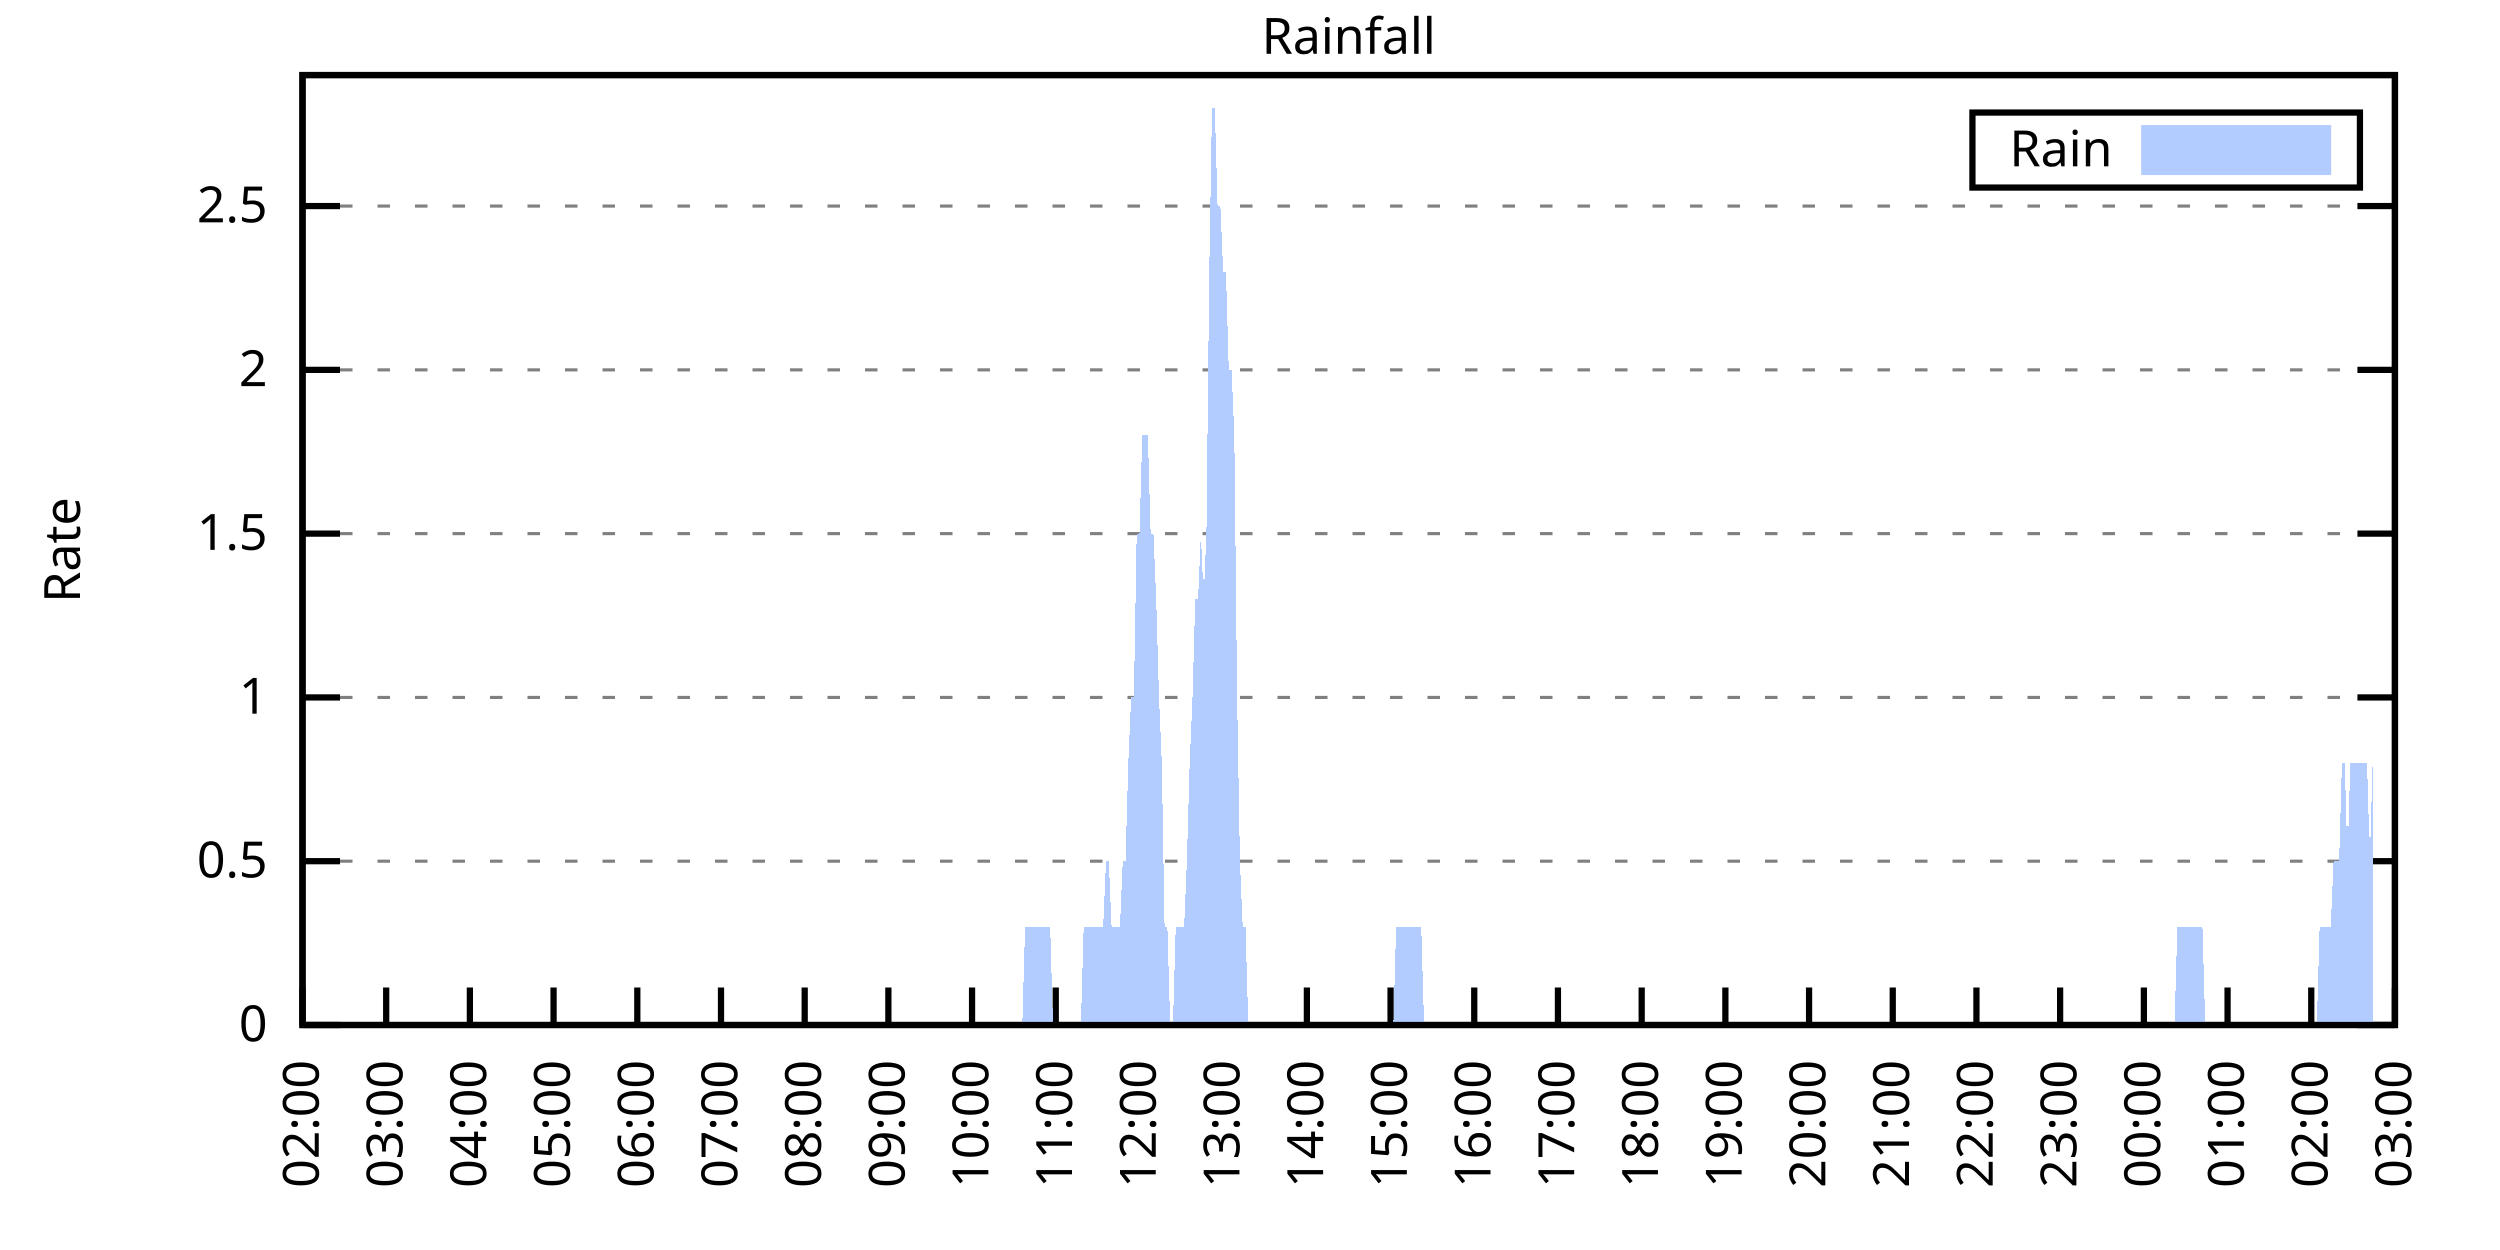
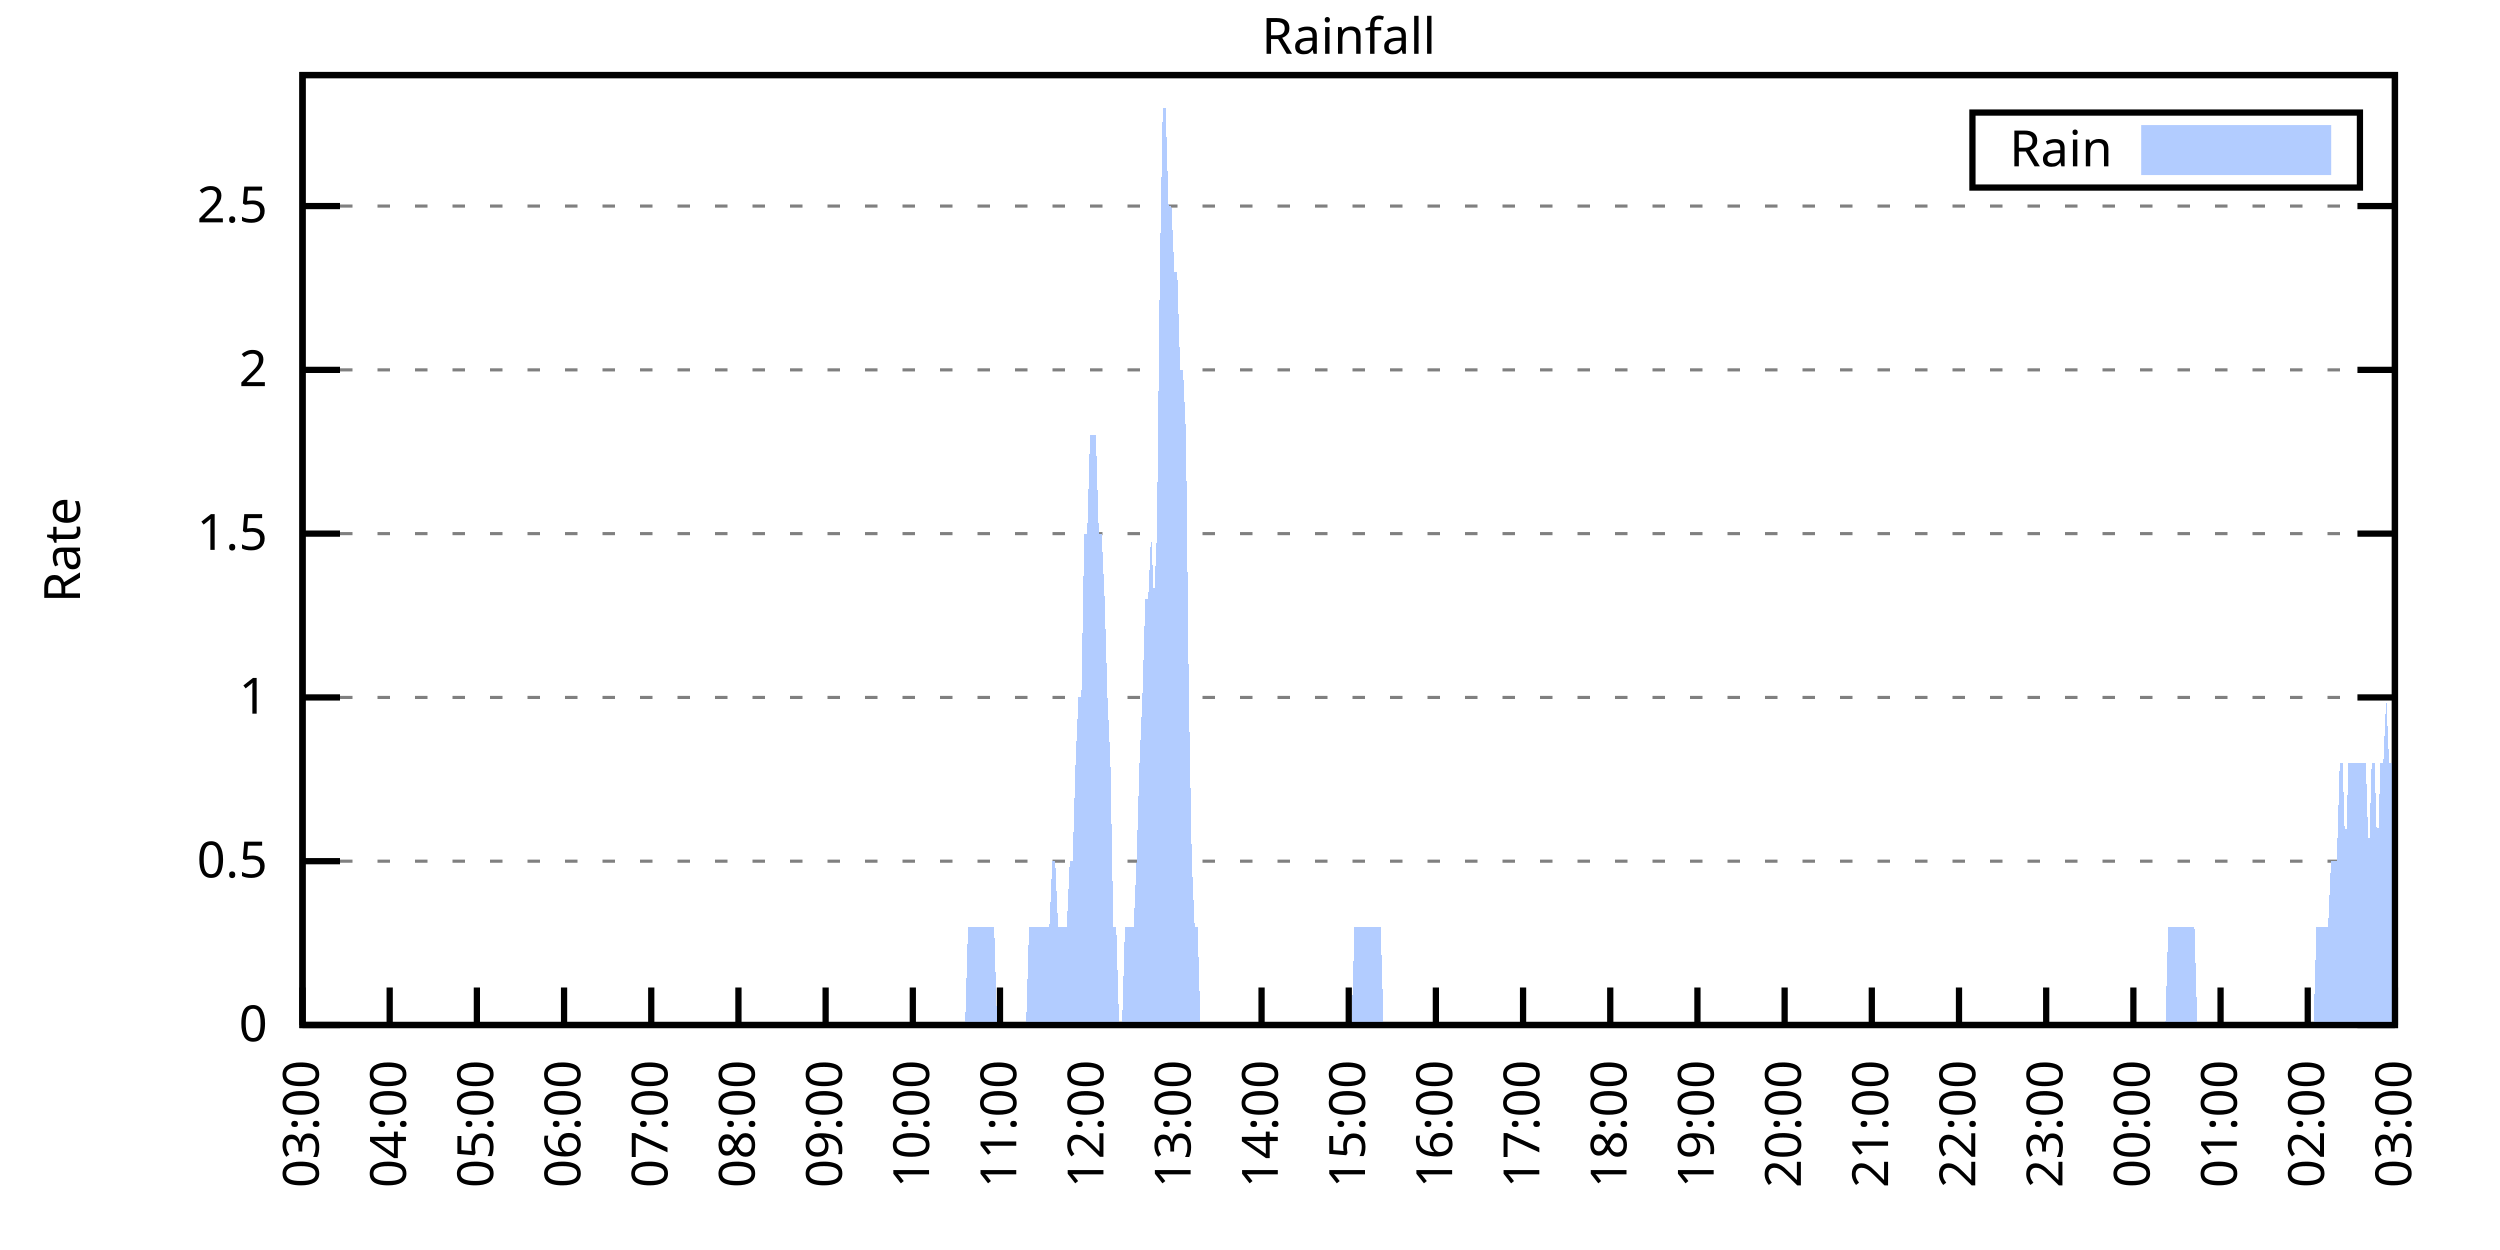
<svg xmlns="http://www.w3.org/2000/svg" xmlns:xlink="http://www.w3.org/1999/xlink" width="400" height="200" viewBox="0 0 400 200">
  <g id="gnuplot_canvas">
    <rect x="0" y="0" width="400" height="200" fill="none" />
    <defs>
      <circle id="gpDot" r="0.5" stroke-width="0.5" stroke="currentColor" />
      <path id="gpPt0" stroke-width="0.333" stroke="currentColor" d="M-1,0 h2 M0,-1 v2" />
      <path id="gpPt1" stroke-width="0.333" stroke="currentColor" d="M-1,-1 L1,1 M1,-1 L-1,1" />
      <path id="gpPt2" stroke-width="0.333" stroke="currentColor" d="M-1,0 L1,0 M0,-1 L0,1 M-1,-1 L1,1 M-1,1 L1,-1" />
      <rect id="gpPt3" stroke-width="0.333" stroke="currentColor" x="-1" y="-1" width="2" height="2" />
      <rect id="gpPt4" stroke-width="0.333" stroke="currentColor" fill="currentColor" x="-1" y="-1" width="2" height="2" />
      <circle id="gpPt5" stroke-width="0.333" stroke="currentColor" cx="0" cy="0" r="1" />
      <use xlink:href="#gpPt5" id="gpPt6" fill="currentColor" stroke="none" />
      <path id="gpPt7" stroke-width="0.333" stroke="currentColor" d="M0,-1.33 L-1.33,0.67 L1.33,0.67 z" />
      <use xlink:href="#gpPt7" id="gpPt8" fill="currentColor" stroke="none" />
      <use xlink:href="#gpPt7" id="gpPt9" stroke="currentColor" transform="rotate(180)" />
      <use xlink:href="#gpPt9" id="gpPt10" fill="currentColor" stroke="none" />
      <use xlink:href="#gpPt3" id="gpPt11" stroke="currentColor" transform="rotate(45)" />
      <use xlink:href="#gpPt11" id="gpPt12" fill="currentColor" stroke="none" />
      <path id="gpPt13" stroke-width="0.333" stroke="currentColor" d="M0,1.330 L1.265,0.411 L0.782,-1.067 L-0.782,-1.076 L-1.265,0.411 z" />
      <use xlink:href="#gpPt13" id="gpPt14" fill="currentColor" stroke="none" />
      <filter id="textbox" filterUnits="objectBoundingBox" x="0" y="0" height="1" width="1">
        <feFlood flood-color="white" flood-opacity="1" result="bgnd" />
        <feComposite in="SourceGraphic" in2="bgnd" operator="atop" />
      </filter>
      <filter id="greybox" filterUnits="objectBoundingBox" x="0" y="0" height="1" width="1">
        <feFlood flood-color="lightgrey" flood-opacity="1" result="grey" />
        <feComposite in="SourceGraphic" in2="grey" operator="atop" />
      </filter>
    </defs>
    <g fill="none" color="white" stroke="currentColor" stroke-width="1.00" stroke-linecap="butt" stroke-linejoin="miter">
</g>
    <g fill="none" color="black" stroke="currentColor" stroke-width="1.00" stroke-linecap="butt" stroke-linejoin="miter">
      <g stroke="none" shape-rendering="crispEdges">
        <polygon fill="rgb(255, 255, 255)" points="48.40,164.00 383.18,164.00 383.18,12.02 48.40,12.02 " />
      </g>
    </g>
    <g fill="none" color="black" stroke="currentColor" stroke-width="1.00" stroke-linecap="butt" stroke-linejoin="miter">
</g>
    <g fill="none" color="black" stroke="black" stroke-width="0.50" stroke-linecap="butt" stroke-linejoin="miter">
</g>
    <g fill="none" color="gray" stroke="currentColor" stroke-width="0.50" stroke-linecap="butt" stroke-linejoin="miter">
      <path stroke="gray" stroke-dasharray="2,4" class="gridline" d="M48.40,164.00 L383.19,164.00  " />
    </g>
    <g fill="none" color="gray" stroke="gray" stroke-width="1.00" stroke-linecap="butt" stroke-linejoin="miter">
</g>
    <g fill="none" color="black" stroke="currentColor" stroke-width="1.00" stroke-linecap="butt" stroke-linejoin="miter">
      <path stroke="black" d="M48.40,164.00 L54.40,164.00 M383.19,164.00 L377.19,164.00  " />
      <g transform="translate(42.80,166.60)" stroke="none" fill="black" font-family="Sans" font-size="8.00" text-anchor="end">
        <text>
          <tspan font-family="Sans"> 0</tspan>
        </text>
      </g>
    </g>
    <g fill="none" color="black" stroke="currentColor" stroke-width="1.00" stroke-linecap="butt" stroke-linejoin="miter">
</g>
    <g fill="none" color="black" stroke="black" stroke-width="0.50" stroke-linecap="butt" stroke-linejoin="miter">
</g>
    <g fill="none" color="gray" stroke="currentColor" stroke-width="0.50" stroke-linecap="butt" stroke-linejoin="miter">
      <path stroke="gray" stroke-dasharray="2,4" class="gridline" d="M48.40,137.79 L383.19,137.79  " />
    </g>
    <g fill="none" color="gray" stroke="gray" stroke-width="1.00" stroke-linecap="butt" stroke-linejoin="miter">
</g>
    <g fill="none" color="black" stroke="currentColor" stroke-width="1.00" stroke-linecap="butt" stroke-linejoin="miter">
      <path stroke="black" d="M48.40,137.79 L54.40,137.79 M383.19,137.79 L377.19,137.79  " />
      <g transform="translate(42.80,140.39)" stroke="none" fill="black" font-family="Sans" font-size="8.00" text-anchor="end">
        <text>
          <tspan font-family="Sans"> 0.5</tspan>
        </text>
      </g>
    </g>
    <g fill="none" color="black" stroke="currentColor" stroke-width="1.00" stroke-linecap="butt" stroke-linejoin="miter">
</g>
    <g fill="none" color="black" stroke="black" stroke-width="0.50" stroke-linecap="butt" stroke-linejoin="miter">
</g>
    <g fill="none" color="gray" stroke="currentColor" stroke-width="0.50" stroke-linecap="butt" stroke-linejoin="miter">
      <path stroke="gray" stroke-dasharray="2,4" class="gridline" d="M48.40,111.59 L383.19,111.59  " />
    </g>
    <g fill="none" color="gray" stroke="gray" stroke-width="1.00" stroke-linecap="butt" stroke-linejoin="miter">
</g>
    <g fill="none" color="black" stroke="currentColor" stroke-width="1.00" stroke-linecap="butt" stroke-linejoin="miter">
      <path stroke="black" d="M48.40,111.59 L54.40,111.59 M383.19,111.59 L377.19,111.59  " />
      <g transform="translate(42.80,114.19)" stroke="none" fill="black" font-family="Sans" font-size="8.00" text-anchor="end">
        <text>
          <tspan font-family="Sans"> 1</tspan>
        </text>
      </g>
    </g>
    <g fill="none" color="black" stroke="currentColor" stroke-width="1.00" stroke-linecap="butt" stroke-linejoin="miter">
</g>
    <g fill="none" color="black" stroke="black" stroke-width="0.50" stroke-linecap="butt" stroke-linejoin="miter">
</g>
    <g fill="none" color="gray" stroke="currentColor" stroke-width="0.50" stroke-linecap="butt" stroke-linejoin="miter">
      <path stroke="gray" stroke-dasharray="2,4" class="gridline" d="M48.40,85.38 L383.19,85.38  " />
    </g>
    <g fill="none" color="gray" stroke="gray" stroke-width="1.00" stroke-linecap="butt" stroke-linejoin="miter">
</g>
    <g fill="none" color="black" stroke="currentColor" stroke-width="1.00" stroke-linecap="butt" stroke-linejoin="miter">
      <path stroke="black" d="M48.40,85.38 L54.40,85.38 M383.19,85.38 L377.19,85.38  " />
      <g transform="translate(42.80,87.98)" stroke="none" fill="black" font-family="Sans" font-size="8.00" text-anchor="end">
        <text>
          <tspan font-family="Sans"> 1.5</tspan>
        </text>
      </g>
    </g>
    <g fill="none" color="black" stroke="currentColor" stroke-width="1.00" stroke-linecap="butt" stroke-linejoin="miter">
</g>
    <g fill="none" color="black" stroke="black" stroke-width="0.50" stroke-linecap="butt" stroke-linejoin="miter">
</g>
    <g fill="none" color="gray" stroke="currentColor" stroke-width="0.50" stroke-linecap="butt" stroke-linejoin="miter">
      <path stroke="gray" stroke-dasharray="2,4" class="gridline" d="M48.40,59.18 L383.19,59.18  " />
    </g>
    <g fill="none" color="gray" stroke="gray" stroke-width="1.00" stroke-linecap="butt" stroke-linejoin="miter">
</g>
    <g fill="none" color="black" stroke="currentColor" stroke-width="1.00" stroke-linecap="butt" stroke-linejoin="miter">
      <path stroke="black" d="M48.40,59.18 L54.40,59.18 M383.19,59.18 L377.19,59.18  " />
      <g transform="translate(42.80,61.78)" stroke="none" fill="black" font-family="Sans" font-size="8.00" text-anchor="end">
        <text>
          <tspan font-family="Sans"> 2</tspan>
        </text>
      </g>
    </g>
    <g fill="none" color="black" stroke="currentColor" stroke-width="1.00" stroke-linecap="butt" stroke-linejoin="miter">
</g>
    <g fill="none" color="black" stroke="black" stroke-width="0.50" stroke-linecap="butt" stroke-linejoin="miter">
</g>
    <g fill="none" color="gray" stroke="currentColor" stroke-width="0.50" stroke-linecap="butt" stroke-linejoin="miter">
      <path stroke="gray" stroke-dasharray="2,4" class="gridline" d="M48.40,32.97 L383.19,32.97  " />
    </g>
    <g fill="none" color="gray" stroke="gray" stroke-width="1.00" stroke-linecap="butt" stroke-linejoin="miter">
</g>
    <g fill="none" color="black" stroke="currentColor" stroke-width="1.00" stroke-linecap="butt" stroke-linejoin="miter">
      <path stroke="black" d="M48.40,32.97 L54.40,32.97 M383.19,32.97 L377.19,32.97  " />
      <g transform="translate(42.80,35.57)" stroke="none" fill="black" font-family="Sans" font-size="8.00" text-anchor="end">
        <text>
          <tspan font-family="Sans"> 2.5</tspan>
        </text>
      </g>
    </g>
    <g fill="none" color="black" stroke="currentColor" stroke-width="1.00" stroke-linecap="butt" stroke-linejoin="miter">
      <path stroke="black" d="M48.40,164.00 L48.40,158.00  " />
      <g transform="translate(51.00,169.60) rotate(270.00)" stroke="none" fill="black" font-family="Sans" font-size="8.00" text-anchor="end">
        <text>
-           <tspan font-family="Sans">02:00</tspan>
-         </text>
-       </g>
-     </g>
-     <g fill="none" color="black" stroke="currentColor" stroke-width="1.00" stroke-linecap="butt" stroke-linejoin="miter">
-       <path stroke="black" d="M61.79,164.00 L61.79,158.00  " />
-       <g transform="translate(64.39,169.60) rotate(270.00)" stroke="none" fill="black" font-family="Sans" font-size="8.00" text-anchor="end">
-         <text>
          <tspan font-family="Sans">03:00</tspan>
        </text>
      </g>
    </g>
    <g fill="none" color="black" stroke="currentColor" stroke-width="1.00" stroke-linecap="butt" stroke-linejoin="miter">
-       <path stroke="black" d="M75.18,164.00 L75.18,158.00  " />
-       <g transform="translate(77.78,169.60) rotate(270.00)" stroke="none" fill="black" font-family="Sans" font-size="8.00" text-anchor="end">
+       <path stroke="black" d="M62.35,164.00 L62.35,158.00  " />
+       <g transform="translate(64.95,169.60) rotate(270.00)" stroke="none" fill="black" font-family="Sans" font-size="8.00" text-anchor="end">
        <text>
          <tspan font-family="Sans">04:00</tspan>
        </text>
      </g>
    </g>
    <g fill="none" color="black" stroke="currentColor" stroke-width="1.00" stroke-linecap="butt" stroke-linejoin="miter">
-       <path stroke="black" d="M88.57,164.00 L88.57,158.00  " />
-       <g transform="translate(91.17,169.60) rotate(270.00)" stroke="none" fill="black" font-family="Sans" font-size="8.00" text-anchor="end">
+       <path stroke="black" d="M76.30,164.00 L76.30,158.00  " />
+       <g transform="translate(78.90,169.60) rotate(270.00)" stroke="none" fill="black" font-family="Sans" font-size="8.00" text-anchor="end">
        <text>
          <tspan font-family="Sans">05:00</tspan>
        </text>
      </g>
    </g>
    <g fill="none" color="black" stroke="currentColor" stroke-width="1.00" stroke-linecap="butt" stroke-linejoin="miter">
-       <path stroke="black" d="M101.97,164.00 L101.97,158.00  " />
-       <g transform="translate(104.57,169.60) rotate(270.00)" stroke="none" fill="black" font-family="Sans" font-size="8.00" text-anchor="end">
+       <path stroke="black" d="M90.25,164.00 L90.25,158.00  " />
+       <g transform="translate(92.85,169.60) rotate(270.00)" stroke="none" fill="black" font-family="Sans" font-size="8.00" text-anchor="end">
        <text>
          <tspan font-family="Sans">06:00</tspan>
        </text>
      </g>
    </g>
    <g fill="none" color="black" stroke="currentColor" stroke-width="1.00" stroke-linecap="butt" stroke-linejoin="miter">
-       <path stroke="black" d="M115.36,164.00 L115.36,158.00  " />
-       <g transform="translate(117.96,169.60) rotate(270.00)" stroke="none" fill="black" font-family="Sans" font-size="8.00" text-anchor="end">
+       <path stroke="black" d="M104.20,164.00 L104.20,158.00  " />
+       <g transform="translate(106.80,169.60) rotate(270.00)" stroke="none" fill="black" font-family="Sans" font-size="8.00" text-anchor="end">
        <text>
          <tspan font-family="Sans">07:00</tspan>
        </text>
      </g>
    </g>
    <g fill="none" color="black" stroke="currentColor" stroke-width="1.00" stroke-linecap="butt" stroke-linejoin="miter">
-       <path stroke="black" d="M128.75,164.00 L128.75,158.00  " />
-       <g transform="translate(131.35,169.60) rotate(270.00)" stroke="none" fill="black" font-family="Sans" font-size="8.00" text-anchor="end">
+       <path stroke="black" d="M118.15,164.00 L118.15,158.00  " />
+       <g transform="translate(120.75,169.60) rotate(270.00)" stroke="none" fill="black" font-family="Sans" font-size="8.00" text-anchor="end">
        <text>
          <tspan font-family="Sans">08:00</tspan>
        </text>
      </g>
    </g>
    <g fill="none" color="black" stroke="currentColor" stroke-width="1.00" stroke-linecap="butt" stroke-linejoin="miter">
-       <path stroke="black" d="M142.14,164.00 L142.14,158.00  " />
-       <g transform="translate(144.74,169.60) rotate(270.00)" stroke="none" fill="black" font-family="Sans" font-size="8.00" text-anchor="end">
+       <path stroke="black" d="M132.10,164.00 L132.10,158.00  " />
+       <g transform="translate(134.70,169.60) rotate(270.00)" stroke="none" fill="black" font-family="Sans" font-size="8.00" text-anchor="end">
        <text>
          <tspan font-family="Sans">09:00</tspan>
        </text>
      </g>
    </g>
    <g fill="none" color="black" stroke="currentColor" stroke-width="1.00" stroke-linecap="butt" stroke-linejoin="miter">
-       <path stroke="black" d="M155.53,164.00 L155.53,158.00  " />
-       <g transform="translate(158.13,169.60) rotate(270.00)" stroke="none" fill="black" font-family="Sans" font-size="8.00" text-anchor="end">
+       <path stroke="black" d="M146.05,164.00 L146.05,158.00  " />
+       <g transform="translate(148.65,169.60) rotate(270.00)" stroke="none" fill="black" font-family="Sans" font-size="8.00" text-anchor="end">
        <text>
          <tspan font-family="Sans">10:00</tspan>
        </text>
      </g>
    </g>
    <g fill="none" color="black" stroke="currentColor" stroke-width="1.00" stroke-linecap="butt" stroke-linejoin="miter">
-       <path stroke="black" d="M168.92,164.00 L168.92,158.00  " />
-       <g transform="translate(171.52,169.60) rotate(270.00)" stroke="none" fill="black" font-family="Sans" font-size="8.00" text-anchor="end">
+       <path stroke="black" d="M160.00,164.00 L160.00,158.00  " />
+       <g transform="translate(162.60,169.60) rotate(270.00)" stroke="none" fill="black" font-family="Sans" font-size="8.00" text-anchor="end">
        <text>
          <tspan font-family="Sans">11:00</tspan>
        </text>
      </g>
    </g>
    <g fill="none" color="black" stroke="currentColor" stroke-width="1.00" stroke-linecap="butt" stroke-linejoin="miter">
-       <path stroke="black" d="M182.32,164.00 L182.32,158.00  " />
-       <g transform="translate(184.92,169.60) rotate(270.00)" stroke="none" fill="black" font-family="Sans" font-size="8.00" text-anchor="end">
+       <path stroke="black" d="M173.95,164.00 L173.95,158.00  " />
+       <g transform="translate(176.55,169.60) rotate(270.00)" stroke="none" fill="black" font-family="Sans" font-size="8.00" text-anchor="end">
        <text>
          <tspan font-family="Sans">12:00</tspan>
        </text>
      </g>
    </g>
    <g fill="none" color="black" stroke="currentColor" stroke-width="1.00" stroke-linecap="butt" stroke-linejoin="miter">
-       <path stroke="black" d="M195.71,164.00 L195.71,158.00  " />
-       <g transform="translate(198.31,169.60) rotate(270.00)" stroke="none" fill="black" font-family="Sans" font-size="8.00" text-anchor="end">
+       <path stroke="black" d="M187.90,164.00 L187.90,158.00  " />
+       <g transform="translate(190.50,169.60) rotate(270.00)" stroke="none" fill="black" font-family="Sans" font-size="8.00" text-anchor="end">
        <text>
          <tspan font-family="Sans">13:00</tspan>
        </text>
      </g>
    </g>
    <g fill="none" color="black" stroke="currentColor" stroke-width="1.00" stroke-linecap="butt" stroke-linejoin="miter">
-       <path stroke="black" d="M209.10,164.00 L209.10,158.00  " />
-       <g transform="translate(211.70,169.60) rotate(270.00)" stroke="none" fill="black" font-family="Sans" font-size="8.00" text-anchor="end">
+       <path stroke="black" d="M201.85,164.00 L201.85,158.00  " />
+       <g transform="translate(204.45,169.60) rotate(270.00)" stroke="none" fill="black" font-family="Sans" font-size="8.00" text-anchor="end">
        <text>
          <tspan font-family="Sans">14:00</tspan>
        </text>
      </g>
    </g>
    <g fill="none" color="black" stroke="currentColor" stroke-width="1.00" stroke-linecap="butt" stroke-linejoin="miter">
-       <path stroke="black" d="M222.49,164.00 L222.49,158.00  " />
-       <g transform="translate(225.09,169.60) rotate(270.00)" stroke="none" fill="black" font-family="Sans" font-size="8.00" text-anchor="end">
+       <path stroke="black" d="M215.80,164.00 L215.80,158.00  " />
+       <g transform="translate(218.40,169.60) rotate(270.00)" stroke="none" fill="black" font-family="Sans" font-size="8.00" text-anchor="end">
        <text>
          <tspan font-family="Sans">15:00</tspan>
        </text>
      </g>
    </g>
    <g fill="none" color="black" stroke="currentColor" stroke-width="1.00" stroke-linecap="butt" stroke-linejoin="miter">
-       <path stroke="black" d="M235.88,164.00 L235.88,158.00  " />
-       <g transform="translate(238.48,169.60) rotate(270.00)" stroke="none" fill="black" font-family="Sans" font-size="8.00" text-anchor="end">
+       <path stroke="black" d="M229.74,164.00 L229.74,158.00  " />
+       <g transform="translate(232.34,169.60) rotate(270.00)" stroke="none" fill="black" font-family="Sans" font-size="8.00" text-anchor="end">
        <text>
          <tspan font-family="Sans">16:00</tspan>
        </text>
      </g>
    </g>
    <g fill="none" color="black" stroke="currentColor" stroke-width="1.00" stroke-linecap="butt" stroke-linejoin="miter">
-       <path stroke="black" d="M249.27,164.00 L249.27,158.00  " />
-       <g transform="translate(251.87,169.60) rotate(270.00)" stroke="none" fill="black" font-family="Sans" font-size="8.00" text-anchor="end">
+       <path stroke="black" d="M243.69,164.00 L243.69,158.00  " />
+       <g transform="translate(246.29,169.60) rotate(270.00)" stroke="none" fill="black" font-family="Sans" font-size="8.00" text-anchor="end">
        <text>
          <tspan font-family="Sans">17:00</tspan>
        </text>
      </g>
    </g>
    <g fill="none" color="black" stroke="currentColor" stroke-width="1.00" stroke-linecap="butt" stroke-linejoin="miter">
-       <path stroke="black" d="M262.67,164.00 L262.67,158.00  " />
-       <g transform="translate(265.27,169.60) rotate(270.00)" stroke="none" fill="black" font-family="Sans" font-size="8.00" text-anchor="end">
+       <path stroke="black" d="M257.64,164.00 L257.64,158.00  " />
+       <g transform="translate(260.24,169.60) rotate(270.00)" stroke="none" fill="black" font-family="Sans" font-size="8.00" text-anchor="end">
        <text>
          <tspan font-family="Sans">18:00</tspan>
        </text>
      </g>
    </g>
    <g fill="none" color="black" stroke="currentColor" stroke-width="1.00" stroke-linecap="butt" stroke-linejoin="miter">
-       <path stroke="black" d="M276.06,164.00 L276.06,158.00  " />
-       <g transform="translate(278.66,169.60) rotate(270.00)" stroke="none" fill="black" font-family="Sans" font-size="8.00" text-anchor="end">
+       <path stroke="black" d="M271.59,164.00 L271.59,158.00  " />
+       <g transform="translate(274.19,169.60) rotate(270.00)" stroke="none" fill="black" font-family="Sans" font-size="8.00" text-anchor="end">
        <text>
          <tspan font-family="Sans">19:00</tspan>
        </text>
      </g>
    </g>
    <g fill="none" color="black" stroke="currentColor" stroke-width="1.00" stroke-linecap="butt" stroke-linejoin="miter">
-       <path stroke="black" d="M289.45,164.00 L289.45,158.00  " />
-       <g transform="translate(292.05,169.60) rotate(270.00)" stroke="none" fill="black" font-family="Sans" font-size="8.00" text-anchor="end">
+       <path stroke="black" d="M285.54,164.00 L285.54,158.00  " />
+       <g transform="translate(288.14,169.60) rotate(270.00)" stroke="none" fill="black" font-family="Sans" font-size="8.00" text-anchor="end">
        <text>
          <tspan font-family="Sans">20:00</tspan>
        </text>
      </g>
    </g>
    <g fill="none" color="black" stroke="currentColor" stroke-width="1.00" stroke-linecap="butt" stroke-linejoin="miter">
-       <path stroke="black" d="M302.84,164.00 L302.84,158.00  " />
-       <g transform="translate(305.44,169.60) rotate(270.00)" stroke="none" fill="black" font-family="Sans" font-size="8.00" text-anchor="end">
+       <path stroke="black" d="M299.49,164.00 L299.49,158.00  " />
+       <g transform="translate(302.09,169.60) rotate(270.00)" stroke="none" fill="black" font-family="Sans" font-size="8.00" text-anchor="end">
        <text>
          <tspan font-family="Sans">21:00</tspan>
        </text>
      </g>
    </g>
    <g fill="none" color="black" stroke="currentColor" stroke-width="1.00" stroke-linecap="butt" stroke-linejoin="miter">
-       <path stroke="black" d="M316.23,164.00 L316.23,158.00  " />
-       <g transform="translate(318.83,169.60) rotate(270.00)" stroke="none" fill="black" font-family="Sans" font-size="8.00" text-anchor="end">
+       <path stroke="black" d="M313.44,164.00 L313.44,158.00  " />
+       <g transform="translate(316.04,169.60) rotate(270.00)" stroke="none" fill="black" font-family="Sans" font-size="8.00" text-anchor="end">
        <text>
          <tspan font-family="Sans">22:00</tspan>
        </text>
      </g>
    </g>
    <g fill="none" color="black" stroke="currentColor" stroke-width="1.00" stroke-linecap="butt" stroke-linejoin="miter">
-       <path stroke="black" d="M329.62,164.00 L329.62,158.00  " />
-       <g transform="translate(332.22,169.60) rotate(270.00)" stroke="none" fill="black" font-family="Sans" font-size="8.00" text-anchor="end">
+       <path stroke="black" d="M327.39,164.00 L327.39,158.00  " />
+       <g transform="translate(329.99,169.60) rotate(270.00)" stroke="none" fill="black" font-family="Sans" font-size="8.00" text-anchor="end">
        <text>
          <tspan font-family="Sans">23:00</tspan>
        </text>
      </g>
    </g>
    <g fill="none" color="black" stroke="currentColor" stroke-width="1.00" stroke-linecap="butt" stroke-linejoin="miter">
-       <path stroke="black" d="M343.02,164.00 L343.02,158.00  " />
-       <g transform="translate(345.62,169.60) rotate(270.00)" stroke="none" fill="black" font-family="Sans" font-size="8.00" text-anchor="end">
+       <path stroke="black" d="M341.34,164.00 L341.34,158.00  " />
+       <g transform="translate(343.94,169.60) rotate(270.00)" stroke="none" fill="black" font-family="Sans" font-size="8.00" text-anchor="end">
        <text>
          <tspan font-family="Sans">00:00</tspan>
        </text>
      </g>
    </g>
    <g fill="none" color="black" stroke="currentColor" stroke-width="1.00" stroke-linecap="butt" stroke-linejoin="miter">
-       <path stroke="black" d="M356.41,164.00 L356.41,158.00  " />
-       <g transform="translate(359.01,169.60) rotate(270.00)" stroke="none" fill="black" font-family="Sans" font-size="8.00" text-anchor="end">
+       <path stroke="black" d="M355.29,164.00 L355.29,158.00  " />
+       <g transform="translate(357.89,169.60) rotate(270.00)" stroke="none" fill="black" font-family="Sans" font-size="8.00" text-anchor="end">
        <text>
          <tspan font-family="Sans">01:00</tspan>
        </text>
      </g>
    </g>
    <g fill="none" color="black" stroke="currentColor" stroke-width="1.00" stroke-linecap="butt" stroke-linejoin="miter">
-       <path stroke="black" d="M369.80,164.00 L369.80,158.00  " />
-       <g transform="translate(372.40,169.60) rotate(270.00)" stroke="none" fill="black" font-family="Sans" font-size="8.00" text-anchor="end">
+       <path stroke="black" d="M369.24,164.00 L369.24,158.00  " />
+       <g transform="translate(371.84,169.60) rotate(270.00)" stroke="none" fill="black" font-family="Sans" font-size="8.00" text-anchor="end">
        <text>
          <tspan font-family="Sans">02:00</tspan>
        </text>
      </g>
    </g>
    <g fill="none" color="black" stroke="currentColor" stroke-width="1.00" stroke-linecap="butt" stroke-linejoin="miter">
      <path stroke="black" d="M383.19,164.00 L383.19,158.00  " />
      <g transform="translate(385.79,169.60) rotate(270.00)" stroke="none" fill="black" font-family="Sans" font-size="8.00" text-anchor="end">
        <text>
          <tspan font-family="Sans">03:00</tspan>
        </text>
      </g>
    </g>
    <g fill="none" color="black" stroke="currentColor" stroke-width="1.00" stroke-linecap="butt" stroke-linejoin="miter">
</g>
    <g fill="none" color="black" stroke="currentColor" stroke-width="1.00" stroke-linecap="butt" stroke-linejoin="miter">
      <path stroke="black" d="M48.40,12.01 L48.40,164.00 L383.19,164.00 L383.19,12.01 L48.40,12.01 Z  " />
    </g>
    <g fill="none" color="black" stroke="currentColor" stroke-width="1.00" stroke-linecap="butt" stroke-linejoin="miter">
</g>
    <g fill="none" color="black" stroke="currentColor" stroke-width="1.00" stroke-linecap="butt" stroke-linejoin="miter">
      <path stroke="black" d="M315.59,30.01 L315.59,18.01 L377.59,18.01 L377.59,30.01 L315.59,30.01 Z  " />
    </g>
    <g id="Rainfall_plot_1">
      <g fill="none" color="white" stroke="black" stroke-width="2.00" stroke-linecap="butt" stroke-linejoin="miter">
</g>
      <g fill="none" color="black" stroke="currentColor" stroke-width="2.00" stroke-linecap="butt" stroke-linejoin="miter">
        <g transform="translate(337.99,26.61)" stroke="none" fill="black" font-family="Sans" font-size="8.00" text-anchor="end">
          <text>
            <tspan font-family="Sans">Rain</tspan>
          </text>
        </g>
      </g>
      <g fill="none" color="black" stroke="currentColor" stroke-width="2.00" stroke-linecap="butt" stroke-linejoin="miter">
        <g stroke="none" shape-rendering="crispEdges">
          <polygon fill="rgb(178, 204, 255)" points="343.59,27.01 371.99,27.01 371.99,21.01 343.59,21.01 " />
        </g>
        <path stroke="rgb(178, 204, 255)" d="M343.59,27.01 L371.99,27.01 L371.99,21.01 L343.59,21.01 L343.59,27.01 Z  " />
      </g>
      <g fill="none" color="black" stroke="currentColor" stroke-width="2.00" stroke-linecap="butt" stroke-linejoin="miter">
        <g stroke="none" shape-rendering="crispEdges">
-           <polygon fill="rgb(178, 204, 255)" points="58.67,164.00 59.11,164.00 59.56,164.00 60.01,164.00 60.45,164.00 60.90,164.00 61.35,164.00 61.79,164.00 62.24,164.00 62.68,164.00 63.13,164.00 63.58,164.00 64.02,164.00 64.47,164.00 64.92,164.00 65.36,164.00 65.81,164.00 66.26,164.00 66.70,164.00 67.15,164.00 67.59,164.00 68.04,164.00 68.49,164.00 68.93,164.00 69.38,164.00 69.83,164.00 70.27,164.00 70.72,164.00 71.17,164.00 71.61,164.00 72.06,164.00 72.50,164.00 72.95,164.00 73.40,164.00 73.84,164.00 74.29,164.00 74.74,164.00 75.18,164.00 75.63,164.00 76.08,164.00 76.52,164.00 76.97,164.00 77.42,164.00 77.86,164.00 78.31,164.00 78.75,164.00 79.20,164.00 79.65,164.00 80.09,164.00 80.54,164.00 80.99,164.00 81.43,164.00 81.88,164.00 82.33,164.00 82.77,164.00 83.22,164.00 83.66,164.00 84.11,164.00 84.56,164.00 85.00,164.00 85.45,164.00 85.90,164.00 86.34,164.00 86.79,164.00 87.24,164.00 87.68,164.00 88.13,164.00 88.57,164.00 89.02,164.00 89.47,164.00 89.91,164.00 90.36,164.00 90.81,164.00 91.25,164.00 91.70,164.00 92.15,164.00 92.59,164.00 93.04,164.00 93.49,164.00 93.93,164.00 94.38,164.00 94.82,164.00 95.27,164.00 95.72,164.00 96.16,164.00 96.61,164.00 97.06,164.00 97.50,164.00 97.95,164.00 98.40,164.00 98.84,164.00 99.29,164.00 99.73,164.00 100.18,164.00 100.63,164.00 101.07,164.00 101.52,164.00 101.97,164.00 102.41,164.00 102.86,164.00 103.31,164.00 103.75,164.00 104.20,164.00 104.64,164.00 105.09,164.00 105.54,164.00 105.98,164.00 106.43,164.00 106.88,164.00 107.32,164.00 107.77,164.00 108.22,164.00 108.66,164.00 109.11,164.00 109.55,164.00 110.00,164.00 110.45,164.00 110.89,164.00 111.34,164.00 111.79,164.00 112.23,164.00 112.68,164.00 113.13,164.00 113.57,164.00 114.02,164.00 114.47,164.00 114.91,164.00 115.36,164.00 115.80,164.00 116.25,164.00 116.70,164.00 117.14,164.00 117.59,164.00 118.04,164.00 118.48,164.00 118.93,164.00 119.38,164.00 119.82,164.00 120.27,164.00 120.71,164.00 121.16,164.00 121.61,164.00 122.05,164.00 122.50,164.00 122.95,164.00 123.39,164.00 123.84,164.00 124.29,164.00 124.73,164.00 125.18,164.00 125.62,164.00 126.07,164.00 126.52,164.00 126.96,164.00 127.41,164.00 127.86,164.00 128.30,164.00 128.75,164.00 129.20,164.00 129.64,164.00 130.09,164.00 130.54,164.00 130.98,164.00 131.43,164.00 131.87,164.00 132.32,164.00 132.77,164.00 133.21,164.00 133.66,164.00 134.11,164.00 134.55,164.00 135.00,164.00 135.45,164.00 135.89,164.00 136.34,164.00 136.78,164.00 137.23,164.00 137.68,164.00 138.12,164.00 138.57,164.00 139.02,164.00 139.46,164.00 139.91,164.00 140.36,164.00 140.80,164.00 141.25,164.00 141.69,164.00 142.14,164.00 142.59,164.00 143.03,164.00 143.48,164.00 143.93,164.00 144.37,164.00 144.82,164.00 145.27,164.00 145.71,164.00 146.16,164.00 146.61,164.00 147.05,164.00 147.50,164.00 147.94,164.00 148.39,164.00 148.84,164.00 149.28,164.00 149.73,164.00 150.18,164.00 150.62,164.00 151.07,164.00 151.52,164.00 151.96,164.00 152.41,164.00 152.85,164.00 153.30,164.00 153.75,164.00 154.19,164.00 154.64,164.00 155.09,164.00 155.53,164.00 155.98,164.00 156.43,164.00 156.87,164.00 157.32,164.00 157.76,164.00 158.21,164.00 158.66,164.00 159.10,164.00 159.55,164.00 160.00,164.00 160.44,164.00 160.89,164.00 161.34,164.00 161.78,164.00 162.23,164.00 162.67,164.00 163.12,164.00 163.57,164.00 164.01,148.28 164.46,148.28 164.91,148.28 165.35,148.28 165.80,148.28 166.25,148.28 166.69,148.28 167.14,148.28 167.59,148.28 168.03,148.28 168.48,164.00 168.92,164.00 169.37,164.00 169.82,164.00 170.26,164.00 170.71,164.00 171.16,164.00 171.60,164.00 172.05,164.00 172.50,164.00 172.94,164.00 173.39,148.28 173.83,148.28 174.28,148.28 174.73,148.28 175.17,148.28 175.62,148.28 176.07,148.28 176.51,148.28 176.96,137.79 177.41,137.79 177.85,148.28 178.30,148.28 178.74,148.28 179.19,148.28 179.64,137.79 180.08,137.79 180.53,122.07 180.98,111.59 181.42,111.59 181.87,85.38 182.32,85.38 182.76,69.66 183.21,69.66 183.66,69.66 184.10,85.38 184.55,85.38 184.99,95.87 185.44,111.59 185.89,122.07 186.33,148.28 186.78,148.28 187.23,164.00 187.67,164.00 188.12,148.28 188.57,148.28 189.01,148.28 189.46,148.28 189.90,137.79 190.35,122.07 190.80,111.59 191.24,95.87 191.69,95.87 192.14,85.38 192.58,95.87 193.03,85.38 193.48,43.46 193.92,17.25 194.37,17.25 194.81,32.97 195.26,32.97 195.71,43.46 196.15,43.46 196.60,59.18 197.05,59.18 197.49,69.66 197.94,111.59 198.39,137.79 198.83,148.28 199.28,148.28 199.73,164.00 200.17,164.00 200.62,164.00 201.06,164.00 201.51,164.00 201.96,164.00 202.40,164.00 202.85,164.00 203.30,164.00 203.74,164.00 204.19,164.00 204.64,164.00 205.08,164.00 205.53,164.00 205.97,164.00 206.42,164.00 206.87,164.00 207.31,164.00 207.76,164.00 208.21,164.00 208.65,164.00 209.10,164.00 209.55,164.00 209.99,164.00 210.44,164.00 210.88,164.00 211.33,164.00 211.78,164.00 212.22,164.00 212.67,164.00 213.12,164.00 213.56,164.00 214.01,164.00 214.46,164.00 214.90,164.00 215.35,164.00 215.80,164.00 216.24,164.00 216.69,164.00 217.13,164.00 217.58,164.00 218.03,164.00 218.47,164.00 218.92,164.00 219.37,164.00 219.81,164.00 220.26,164.00 220.71,164.00 221.15,164.00 221.60,164.00 222.04,164.00 222.49,164.00 222.94,164.00 223.38,148.28 223.83,148.28 224.28,148.28 224.72,148.28 225.17,148.28 225.62,148.28 226.06,148.28 226.51,148.28 226.95,148.28 227.40,148.28 227.85,164.00 228.29,164.00 228.74,164.00 229.19,164.00 229.63,164.00 230.08,164.00 230.53,164.00 230.97,164.00 231.42,164.00 231.86,164.00 232.31,164.00 232.76,164.00 233.20,164.00 233.65,164.00 234.10,164.00 234.54,164.00 234.99,164.00 235.44,164.00 235.88,164.00 236.33,164.00 236.78,164.00 237.22,164.00 237.67,164.00 238.11,164.00 238.56,164.00 239.01,164.00 239.45,164.00 239.90,164.00 240.35,164.00 240.79,164.00 241.24,164.00 241.69,164.00 242.13,164.00 242.58,164.00 243.02,164.00 243.47,164.00 243.92,164.00 244.36,164.00 244.81,164.00 245.26,164.00 245.70,164.00 246.15,164.00 246.60,164.00 247.04,164.00 247.49,164.00 247.93,164.00 248.38,164.00 248.83,164.00 249.27,164.00 249.72,164.00 250.17,164.00 250.61,164.00 251.06,164.00 251.51,164.00 251.95,164.00 252.40,164.00 252.85,164.00 253.29,164.00 253.74,164.00 254.18,164.00 254.63,164.00 255.08,164.00 255.52,164.00 255.97,164.00 256.42,164.00 256.86,164.00 257.31,164.00 257.76,164.00 258.20,164.00 258.65,164.00 259.09,164.00 259.54,164.00 259.99,164.00 260.43,164.00 260.88,164.00 261.33,164.00 261.77,164.00 262.22,164.00 262.67,164.00 263.11,164.00 263.56,164.00 264.00,164.00 264.45,164.00 264.90,164.00 265.34,164.00 265.79,164.00 266.24,164.00 266.68,164.00 267.13,164.00 267.58,164.00 268.02,164.00 268.47,164.00 268.92,164.00 269.36,164.00 269.81,164.00 270.25,164.00 270.70,164.00 271.15,164.00 271.59,164.00 272.04,164.00 272.49,164.00 272.93,164.00 273.38,164.00 273.83,164.00 274.27,164.00 274.72,164.00 275.16,164.00 275.61,164.00 276.06,164.00 276.50,164.00 276.95,164.00 277.40,164.00 277.84,164.00 278.29,164.00 278.74,164.00 279.18,164.00 279.63,164.00 280.07,164.00 280.52,164.00 280.97,164.00 281.41,164.00 281.86,164.00 282.31,164.00 282.75,164.00 283.20,164.00 283.65,164.00 284.09,164.00 284.54,164.00 284.98,164.00 285.43,164.00 285.88,164.00 286.32,164.00 286.77,164.00 287.22,164.00 287.66,164.00 288.11,164.00 288.56,164.00 289.00,164.00 289.45,164.00 289.90,164.00 290.34,164.00 290.79,164.00 291.23,164.00 291.68,164.00 292.13,164.00 292.57,164.00 293.02,164.00 293.47,164.00 293.91,164.00 294.36,164.00 294.81,164.00 295.25,164.00 295.70,164.00 296.14,164.00 296.59,164.00 297.04,164.00 297.48,164.00 297.93,164.00 298.38,164.00 298.82,164.00 299.27,164.00 299.72,164.00 300.16,164.00 300.61,164.00 301.05,164.00 301.50,164.00 301.95,164.00 302.39,164.00 302.84,164.00 303.29,164.00 303.73,164.00 304.18,164.00 304.63,164.00 305.07,164.00 305.52,164.00 305.97,164.00 306.41,164.00 306.86,164.00 307.30,164.00 307.75,164.00 308.20,164.00 308.64,164.00 309.09,164.00 309.54,164.00 309.98,164.00 310.43,164.00 310.88,164.00 311.32,164.00 311.77,164.00 312.21,164.00 312.66,164.00 313.11,164.00 313.55,164.00 314.00,164.00 314.45,164.00 314.89,164.00 315.34,164.00 315.79,164.00 316.23,164.00 316.68,164.00 317.12,164.00 317.57,164.00 318.02,164.00 318.46,164.00 318.91,164.00 319.36,164.00 319.80,164.00 320.25,164.00 320.70,164.00 321.14,164.00 321.59,164.00 322.04,164.00 322.48,164.00 322.93,164.00 323.37,164.00 323.82,164.00 324.27,164.00 324.71,164.00 325.16,164.00 325.61,164.00 326.05,164.00 326.50,164.00 326.95,164.00 327.39,164.00 327.84,164.00 328.28,164.00 328.73,164.00 329.18,164.00 329.62,164.00 330.07,164.00 330.52,164.00 330.96,164.00 331.41,164.00 331.86,164.00 332.30,164.00 332.75,164.00 333.19,164.00 333.64,164.00 334.09,164.00 334.53,164.00 334.98,164.00 335.43,164.00 335.87,164.00 336.32,164.00 336.77,164.00 337.21,164.00 337.66,164.00 338.10,164.00 338.55,164.00 339.00,164.00 339.44,164.00 339.89,164.00 340.34,164.00 340.78,164.00 341.23,164.00 341.68,164.00 342.12,164.00 342.57,164.00 343.02,164.00 343.46,164.00 343.91,164.00 344.35,164.00 344.80,164.00 345.25,164.00 345.69,164.00 346.14,164.00 346.59,164.00 347.03,164.00 347.48,164.00 347.93,164.00 348.37,148.28 348.82,148.28 349.26,148.28 349.71,148.28 350.16,148.28 350.60,148.28 351.05,148.28 351.50,148.28 351.94,148.28 352.39,148.28 352.84,164.00 353.28,164.00 353.73,164.00 354.17,164.00 354.62,164.00 355.07,164.00 355.51,164.00 355.96,164.00 356.41,164.00 356.85,164.00 357.30,164.00 357.75,164.00 358.19,164.00 358.64,164.00 359.09,164.00 359.53,164.00 359.98,164.00 360.42,164.00 360.87,164.00 361.32,164.00 361.76,164.00 362.21,164.00 362.66,164.00 363.10,164.00 363.55,164.00 364.00,164.00 364.44,164.00 364.89,164.00 365.33,164.00 365.78,164.00 366.23,164.00 366.67,164.00 367.12,164.00 367.57,164.00 368.01,164.00 368.46,164.00 368.91,164.00 369.35,164.00 369.80,164.00 370.24,164.00 370.69,164.00 371.14,148.28 371.58,148.28 372.03,148.28 372.48,148.28 372.92,148.28 373.37,137.79 373.82,137.79 374.26,137.79 374.71,122.07 375.16,122.07 375.60,137.79 376.05,122.07 376.49,122.07 376.94,122.07 377.39,122.07 377.83,122.07 378.28,122.07 378.73,122.07 379.17,137.79 379.62,122.07 379.62,164.00 58.67,164.00 " />
+           <polygon fill="rgb(178, 204, 255)" points="48.86,164.00 49.33,164.00 49.79,164.00 50.26,164.00 50.72,164.00 51.19,164.00 51.65,164.00 52.12,164.00 52.58,164.00 53.05,164.00 53.51,164.00 53.98,164.00 54.44,164.00 54.91,164.00 55.37,164.00 55.84,164.00 56.30,164.00 56.77,164.00 57.23,164.00 57.70,164.00 58.16,164.00 58.63,164.00 59.09,164.00 59.56,164.00 60.02,164.00 60.49,164.00 60.95,164.00 61.42,164.00 61.88,164.00 62.35,164.00 62.81,164.00 63.28,164.00 63.74,164.00 64.21,164.00 64.67,164.00 65.14,164.00 65.60,164.00 66.07,164.00 66.53,164.00 67.00,164.00 67.46,164.00 67.93,164.00 68.39,164.00 68.86,164.00 69.32,164.00 69.79,164.00 70.25,164.00 70.72,164.00 71.18,164.00 71.65,164.00 72.11,164.00 72.58,164.00 73.04,164.00 73.51,164.00 73.97,164.00 74.44,164.00 74.90,164.00 75.37,164.00 75.83,164.00 76.30,164.00 76.76,164.00 77.23,164.00 77.69,164.00 78.16,164.00 78.62,164.00 79.09,164.00 79.55,164.00 80.02,164.00 80.48,164.00 80.95,164.00 81.41,164.00 81.88,164.00 82.34,164.00 82.81,164.00 83.27,164.00 83.74,164.00 84.20,164.00 84.67,164.00 85.13,164.00 85.60,164.00 86.06,164.00 86.53,164.00 86.99,164.00 87.46,164.00 87.92,164.00 88.39,164.00 88.85,164.00 89.32,164.00 89.78,164.00 90.25,164.00 90.71,164.00 91.18,164.00 91.64,164.00 92.11,164.00 92.57,164.00 93.04,164.00 93.50,164.00 93.97,164.00 94.43,164.00 94.90,164.00 95.36,164.00 95.83,164.00 96.29,164.00 96.76,164.00 97.22,164.00 97.69,164.00 98.15,164.00 98.62,164.00 99.08,164.00 99.55,164.00 100.01,164.00 100.48,164.00 100.94,164.00 101.41,164.00 101.87,164.00 102.34,164.00 102.80,164.00 103.27,164.00 103.73,164.00 104.20,164.00 104.66,164.00 105.13,164.00 105.59,164.00 106.06,164.00 106.52,164.00 106.99,164.00 107.45,164.00 107.92,164.00 108.38,164.00 108.85,164.00 109.31,164.00 109.78,164.00 110.24,164.00 110.71,164.00 111.17,164.00 111.64,164.00 112.10,164.00 112.57,164.00 113.03,164.00 113.50,164.00 113.96,164.00 114.43,164.00 114.89,164.00 115.36,164.00 115.82,164.00 116.29,164.00 116.75,164.00 117.22,164.00 117.68,164.00 118.15,164.00 118.61,164.00 119.08,164.00 119.54,164.00 120.01,164.00 120.47,164.00 120.94,164.00 121.40,164.00 121.87,164.00 122.33,164.00 122.80,164.00 123.26,164.00 123.73,164.00 124.19,164.00 124.66,164.00 125.12,164.00 125.59,164.00 126.05,164.00 126.52,164.00 126.98,164.00 127.45,164.00 127.91,164.00 128.38,164.00 128.84,164.00 129.31,164.00 129.77,164.00 130.24,164.00 130.70,164.00 131.17,164.00 131.63,164.00 132.10,164.00 132.56,164.00 133.03,164.00 133.49,164.00 133.96,164.00 134.42,164.00 134.89,164.00 135.35,164.00 135.82,164.00 136.28,164.00 136.75,164.00 137.21,164.00 137.68,164.00 138.14,164.00 138.61,164.00 139.07,164.00 139.54,164.00 140.00,164.00 140.47,164.00 140.93,164.00 141.40,164.00 141.86,164.00 142.33,164.00 142.79,164.00 143.26,164.00 143.72,164.00 144.19,164.00 144.65,164.00 145.12,164.00 145.58,164.00 146.05,164.00 146.51,164.00 146.98,164.00 147.44,164.00 147.91,164.00 148.37,164.00 148.84,164.00 149.30,164.00 149.77,164.00 150.23,164.00 150.70,164.00 151.16,164.00 151.63,164.00 152.09,164.00 152.56,164.00 153.02,164.00 153.49,164.00 153.95,164.00 154.42,164.00 154.88,148.28 155.35,148.28 155.81,148.28 156.28,148.28 156.74,148.28 157.21,148.28 157.67,148.28 158.14,148.28 158.60,148.28 159.07,148.28 159.53,164.00 160.00,164.00 160.46,164.00 160.93,164.00 161.39,164.00 161.86,164.00 162.32,164.00 162.79,164.00 163.25,164.00 163.72,164.00 164.18,164.00 164.65,148.28 165.11,148.28 165.58,148.28 166.04,148.28 166.51,148.28 166.97,148.28 167.44,148.28 167.90,148.28 168.37,137.79 168.83,137.79 169.30,148.28 169.76,148.28 170.23,148.28 170.69,148.28 171.16,137.79 171.62,137.79 172.09,122.07 172.55,111.59 173.02,111.59 173.48,85.38 173.95,85.38 174.41,69.66 174.88,69.66 175.34,69.66 175.81,85.38 176.27,85.38 176.74,95.87 177.20,111.59 177.67,122.07 178.13,148.28 178.60,148.28 179.06,164.00 179.53,164.00 179.99,148.28 180.46,148.28 180.92,148.28 181.39,148.28 181.85,137.79 182.32,122.07 182.78,111.59 183.25,95.87 183.71,95.87 184.18,85.38 184.64,95.87 185.11,85.38 185.57,43.46 186.04,17.25 186.50,17.25 186.97,32.97 187.43,32.97 187.90,43.46 188.36,43.46 188.83,59.18 189.29,59.18 189.76,69.66 190.22,111.59 190.69,137.79 191.15,148.28 191.62,148.28 192.08,164.00 192.55,164.00 193.01,164.00 193.48,164.00 193.94,164.00 194.41,164.00 194.87,164.00 195.34,164.00 195.80,164.00 196.27,164.00 196.73,164.00 197.20,164.00 197.66,164.00 198.13,164.00 198.59,164.00 199.06,164.00 199.52,164.00 199.99,164.00 200.45,164.00 200.92,164.00 201.38,164.00 201.85,164.00 202.31,164.00 202.78,164.00 203.24,164.00 203.71,164.00 204.17,164.00 204.64,164.00 205.10,164.00 205.57,164.00 206.03,164.00 206.50,164.00 206.96,164.00 207.43,164.00 207.89,164.00 208.36,164.00 208.82,164.00 209.29,164.00 209.75,164.00 210.22,164.00 210.68,164.00 211.15,164.00 211.61,164.00 212.08,164.00 212.54,164.00 213.01,164.00 213.47,164.00 213.94,164.00 214.40,164.00 214.87,164.00 215.33,164.00 215.80,164.00 216.26,164.00 216.72,148.28 217.19,148.28 217.65,148.28 218.12,148.28 218.58,148.28 219.05,148.28 219.51,148.28 219.98,148.28 220.44,148.28 220.91,148.28 221.37,164.00 221.84,164.00 222.30,164.00 222.77,164.00 223.23,164.00 223.70,164.00 224.16,164.00 224.63,164.00 225.09,164.00 225.56,164.00 226.02,164.00 226.49,164.00 226.95,164.00 227.42,164.00 227.88,164.00 228.35,164.00 228.81,164.00 229.28,164.00 229.74,164.00 230.21,164.00 230.67,164.00 231.14,164.00 231.60,164.00 232.07,164.00 232.53,164.00 233.00,164.00 233.46,164.00 233.93,164.00 234.39,164.00 234.86,164.00 235.32,164.00 235.79,164.00 236.25,164.00 236.72,164.00 237.18,164.00 237.65,164.00 238.11,164.00 238.58,164.00 239.04,164.00 239.51,164.00 239.97,164.00 240.44,164.00 240.90,164.00 241.37,164.00 241.83,164.00 242.30,164.00 242.76,164.00 243.23,164.00 243.69,164.00 244.16,164.00 244.62,164.00 245.09,164.00 245.55,164.00 246.02,164.00 246.48,164.00 246.95,164.00 247.41,164.00 247.88,164.00 248.34,164.00 248.81,164.00 249.27,164.00 249.74,164.00 250.20,164.00 250.67,164.00 251.13,164.00 251.60,164.00 252.06,164.00 252.53,164.00 252.99,164.00 253.46,164.00 253.92,164.00 254.39,164.00 254.85,164.00 255.32,164.00 255.78,164.00 256.25,164.00 256.71,164.00 257.18,164.00 257.64,164.00 258.11,164.00 258.57,164.00 259.04,164.00 259.50,164.00 259.97,164.00 260.43,164.00 260.90,164.00 261.36,164.00 261.83,164.00 262.29,164.00 262.76,164.00 263.22,164.00 263.69,164.00 264.15,164.00 264.62,164.00 265.08,164.00 265.55,164.00 266.01,164.00 266.48,164.00 266.94,164.00 267.41,164.00 267.87,164.00 268.34,164.00 268.80,164.00 269.27,164.00 269.73,164.00 270.20,164.00 270.66,164.00 271.13,164.00 271.59,164.00 272.06,164.00 272.52,164.00 272.99,164.00 273.45,164.00 273.92,164.00 274.38,164.00 274.85,164.00 275.31,164.00 275.78,164.00 276.24,164.00 276.71,164.00 277.17,164.00 277.64,164.00 278.10,164.00 278.57,164.00 279.03,164.00 279.50,164.00 279.96,164.00 280.43,164.00 280.89,164.00 281.36,164.00 281.82,164.00 282.29,164.00 282.75,164.00 283.22,164.00 283.68,164.00 284.15,164.00 284.61,164.00 285.08,164.00 285.54,164.00 286.01,164.00 286.47,164.00 286.94,164.00 287.40,164.00 287.87,164.00 288.33,164.00 288.80,164.00 289.26,164.00 289.73,164.00 290.19,164.00 290.66,164.00 291.12,164.00 291.59,164.00 292.05,164.00 292.52,164.00 292.98,164.00 293.45,164.00 293.91,164.00 294.38,164.00 294.84,164.00 295.31,164.00 295.77,164.00 296.24,164.00 296.70,164.00 297.17,164.00 297.63,164.00 298.10,164.00 298.56,164.00 299.03,164.00 299.49,164.00 299.96,164.00 300.42,164.00 300.89,164.00 301.35,164.00 301.82,164.00 302.28,164.00 302.75,164.00 303.21,164.00 303.68,164.00 304.14,164.00 304.61,164.00 305.07,164.00 305.54,164.00 306.00,164.00 306.47,164.00 306.93,164.00 307.40,164.00 307.86,164.00 308.33,164.00 308.79,164.00 309.26,164.00 309.72,164.00 310.19,164.00 310.65,164.00 311.12,164.00 311.58,164.00 312.05,164.00 312.51,164.00 312.98,164.00 313.44,164.00 313.91,164.00 314.37,164.00 314.84,164.00 315.30,164.00 315.77,164.00 316.23,164.00 316.70,164.00 317.16,164.00 317.63,164.00 318.09,164.00 318.56,164.00 319.02,164.00 319.49,164.00 319.95,164.00 320.42,164.00 320.88,164.00 321.35,164.00 321.81,164.00 322.28,164.00 322.74,164.00 323.21,164.00 323.67,164.00 324.14,164.00 324.60,164.00 325.07,164.00 325.53,164.00 326.00,164.00 326.46,164.00 326.93,164.00 327.39,164.00 327.86,164.00 328.32,164.00 328.79,164.00 329.25,164.00 329.72,164.00 330.18,164.00 330.65,164.00 331.11,164.00 331.58,164.00 332.04,164.00 332.51,164.00 332.97,164.00 333.44,164.00 333.90,164.00 334.37,164.00 334.83,164.00 335.30,164.00 335.76,164.00 336.23,164.00 336.69,164.00 337.16,164.00 337.62,164.00 338.09,164.00 338.55,164.00 339.02,164.00 339.48,164.00 339.95,164.00 340.41,164.00 340.88,164.00 341.34,164.00 341.81,164.00 342.27,164.00 342.74,164.00 343.20,164.00 343.67,164.00 344.13,164.00 344.60,164.00 345.06,164.00 345.53,164.00 345.99,164.00 346.46,164.00 346.92,148.28 347.39,148.28 347.85,148.28 348.32,148.28 348.78,148.28 349.25,148.28 349.71,148.28 350.18,148.28 350.64,148.28 351.11,148.28 351.57,164.00 352.04,164.00 352.50,164.00 352.97,164.00 353.43,164.00 353.90,164.00 354.36,164.00 354.83,164.00 355.29,164.00 355.76,164.00 356.22,164.00 356.69,164.00 357.15,164.00 357.62,164.00 358.08,164.00 358.55,164.00 359.01,164.00 359.48,164.00 359.94,164.00 360.41,164.00 360.87,164.00 361.34,164.00 361.80,164.00 362.27,164.00 362.73,164.00 363.20,164.00 363.66,164.00 364.13,164.00 364.59,164.00 365.06,164.00 365.52,164.00 365.99,164.00 366.45,164.00 366.92,164.00 367.38,164.00 367.85,164.00 368.31,164.00 368.78,164.00 369.24,164.00 369.71,164.00 370.17,164.00 370.64,148.28 371.10,148.28 371.57,148.28 372.03,148.28 372.50,148.28 372.96,137.79 373.43,137.79 373.89,137.79 374.36,122.07 374.82,122.07 375.29,137.79 375.75,122.07 376.22,122.07 376.68,122.07 377.15,122.07 377.61,122.07 378.08,122.07 378.54,122.07 379.01,137.79 379.47,122.07 379.94,122.07 380.40,137.79 380.87,122.07 381.33,122.07 381.80,111.59 382.26,122.07 382.73,122.07 383.19,111.59 383.19,164.00 48.86,164.00 " />
        </g>
      </g>
    </g>
    <g fill="none" color="black" stroke="currentColor" stroke-width="2.00" stroke-linecap="butt" stroke-linejoin="miter">
</g>
    <g fill="none" color="black" stroke="black" stroke-width="1.00" stroke-linecap="butt" stroke-linejoin="miter">
</g>
    <g fill="none" color="black" stroke="currentColor" stroke-width="1.00" stroke-linecap="butt" stroke-linejoin="miter">
      <path stroke="black" d="M48.40,12.01 L48.40,164.00 L383.19,164.00 L383.19,12.01 L48.40,12.01 Z  " />
      <g transform="translate(12.80,88.01) rotate(270.00)" stroke="none" fill="black" font-family="Sans" font-size="8.00" text-anchor="middle">
        <text>
          <tspan font-family="Sans">Rate</tspan>
        </text>
      </g>
    </g>
    <g fill="none" color="black" stroke="currentColor" stroke-width="1.00" stroke-linecap="butt" stroke-linejoin="miter">
</g>
    <g fill="none" color="black" stroke="currentColor" stroke-width="1.00" stroke-linecap="butt" stroke-linejoin="miter">
      <g transform="translate(215.79,8.61)" stroke="none" fill="black" font-family="Sans" font-size="8.00" text-anchor="middle">
        <text>
          <tspan font-family="Sans">Rainfall</tspan>
        </text>
      </g>
    </g>
    <g fill="none" color="black" stroke="currentColor" stroke-width="1.00" stroke-linecap="butt" stroke-linejoin="miter">
</g>
  </g>
</svg>
